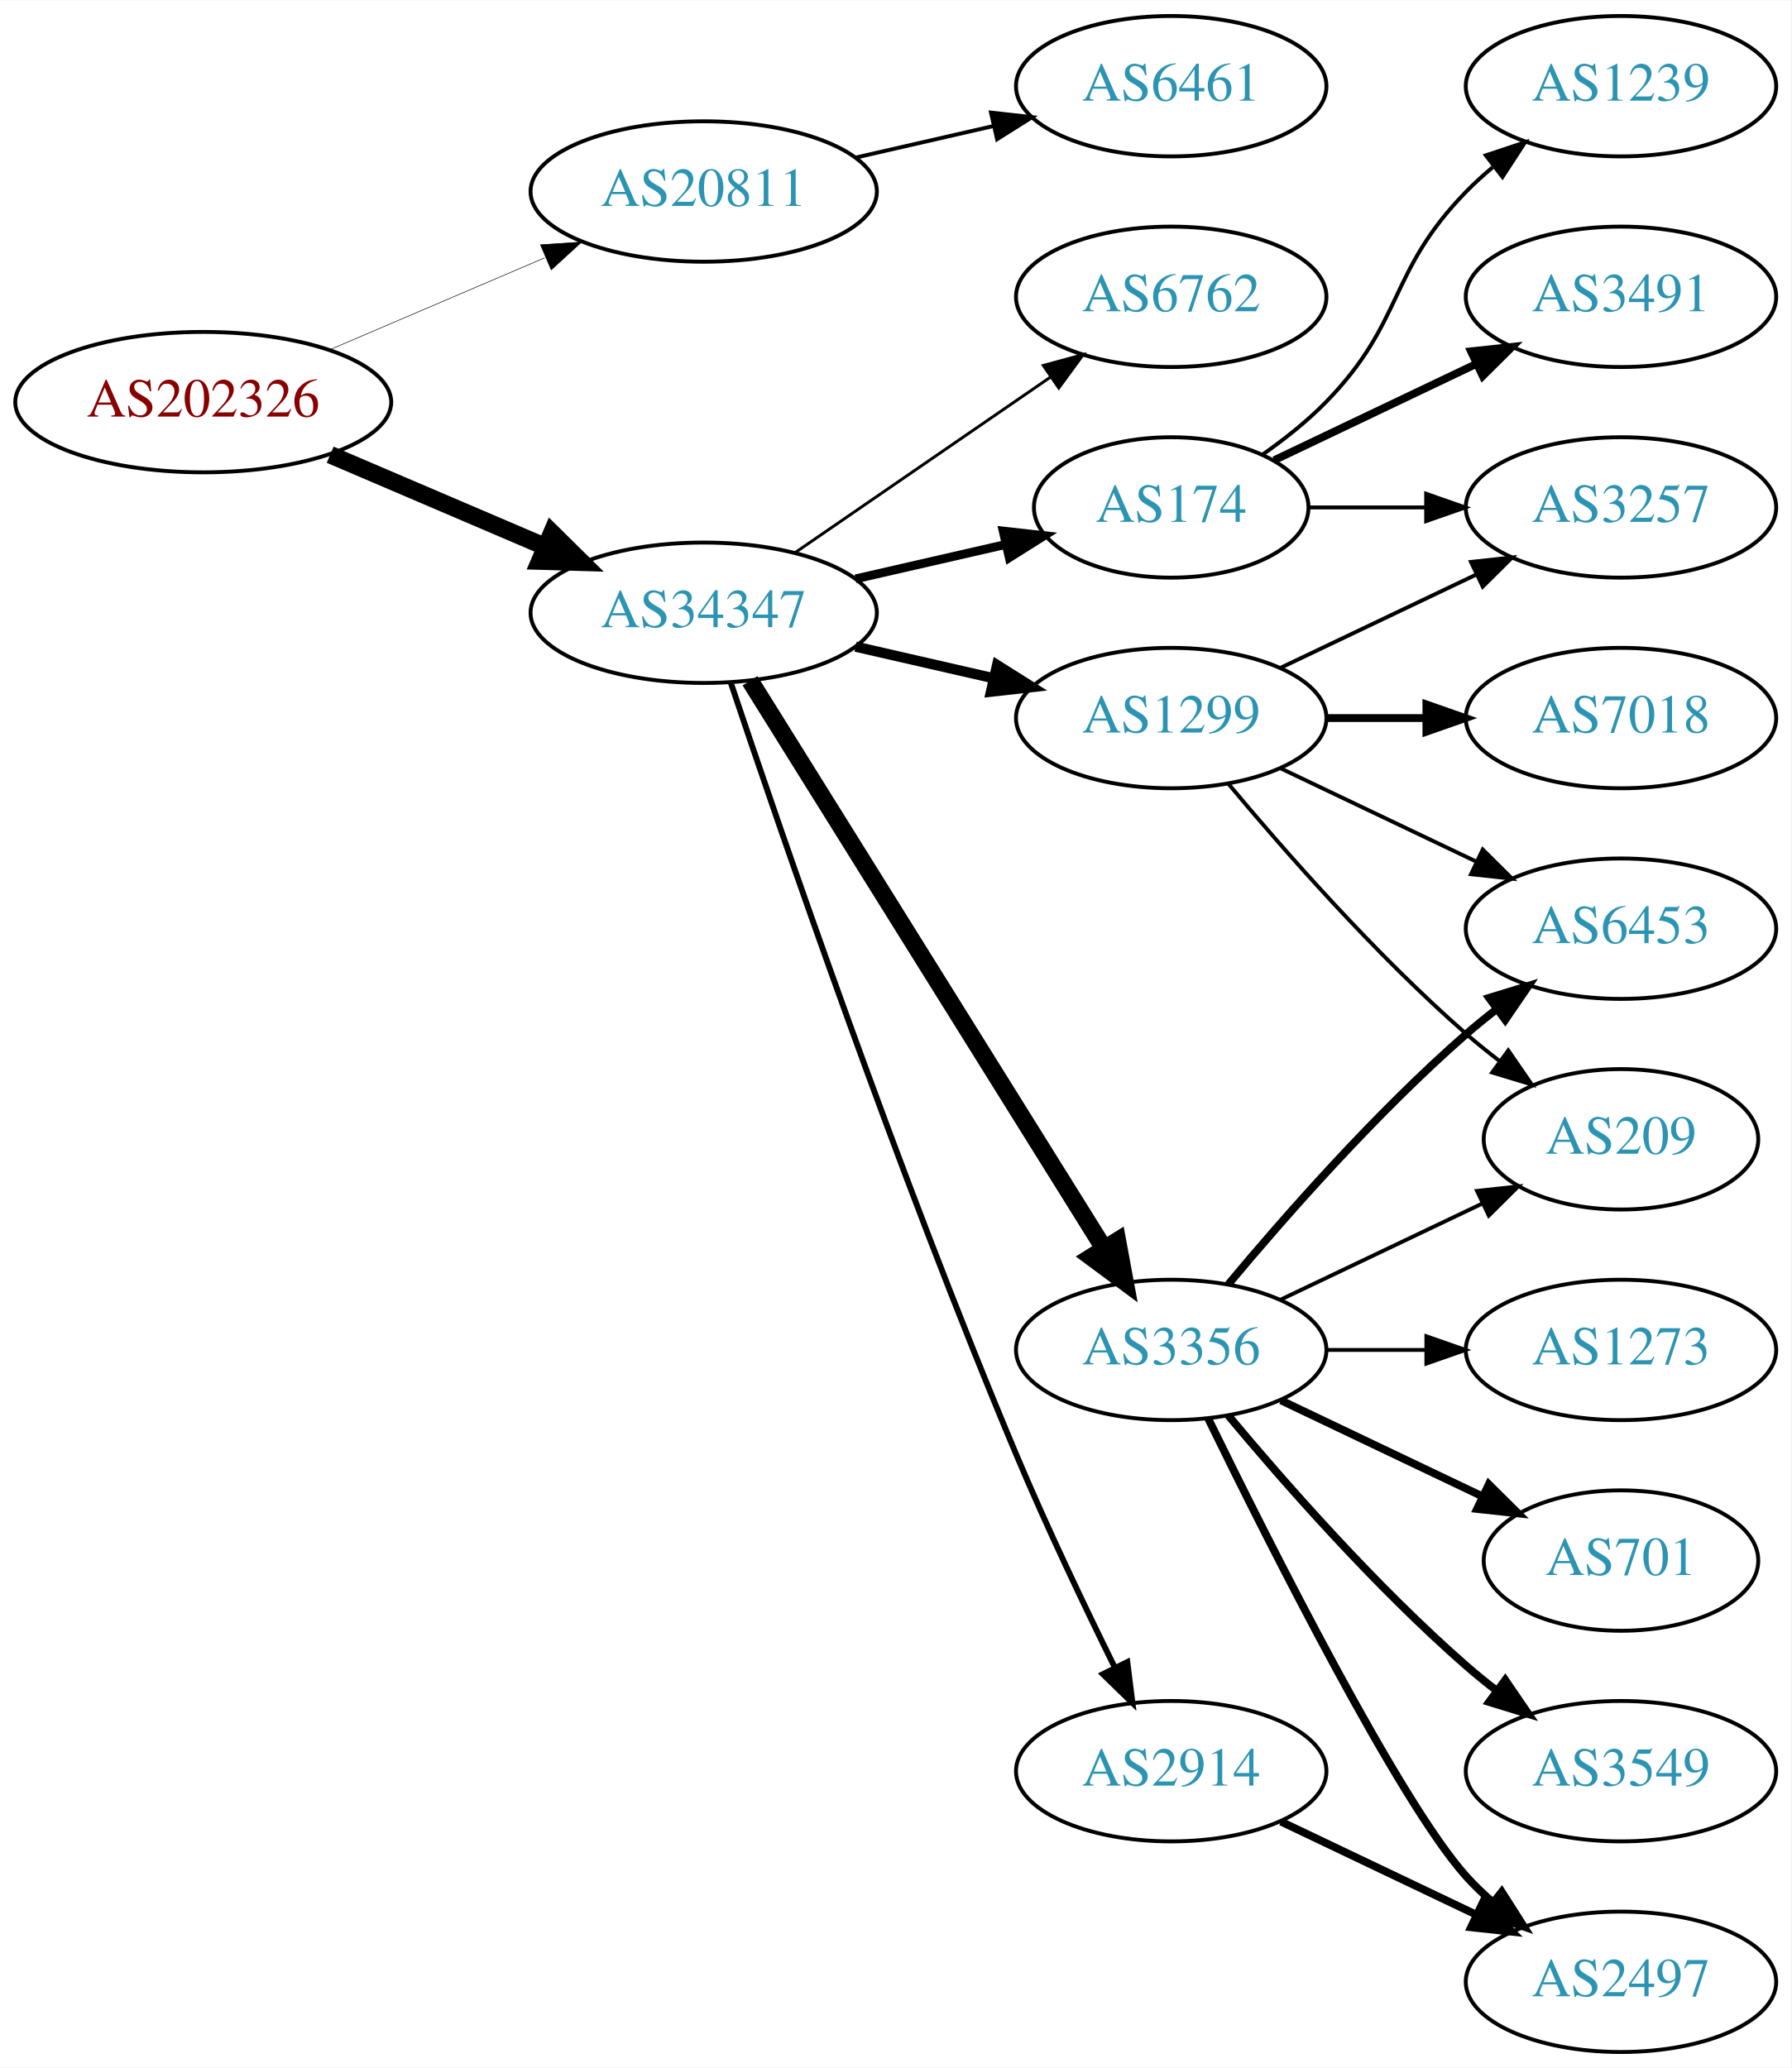
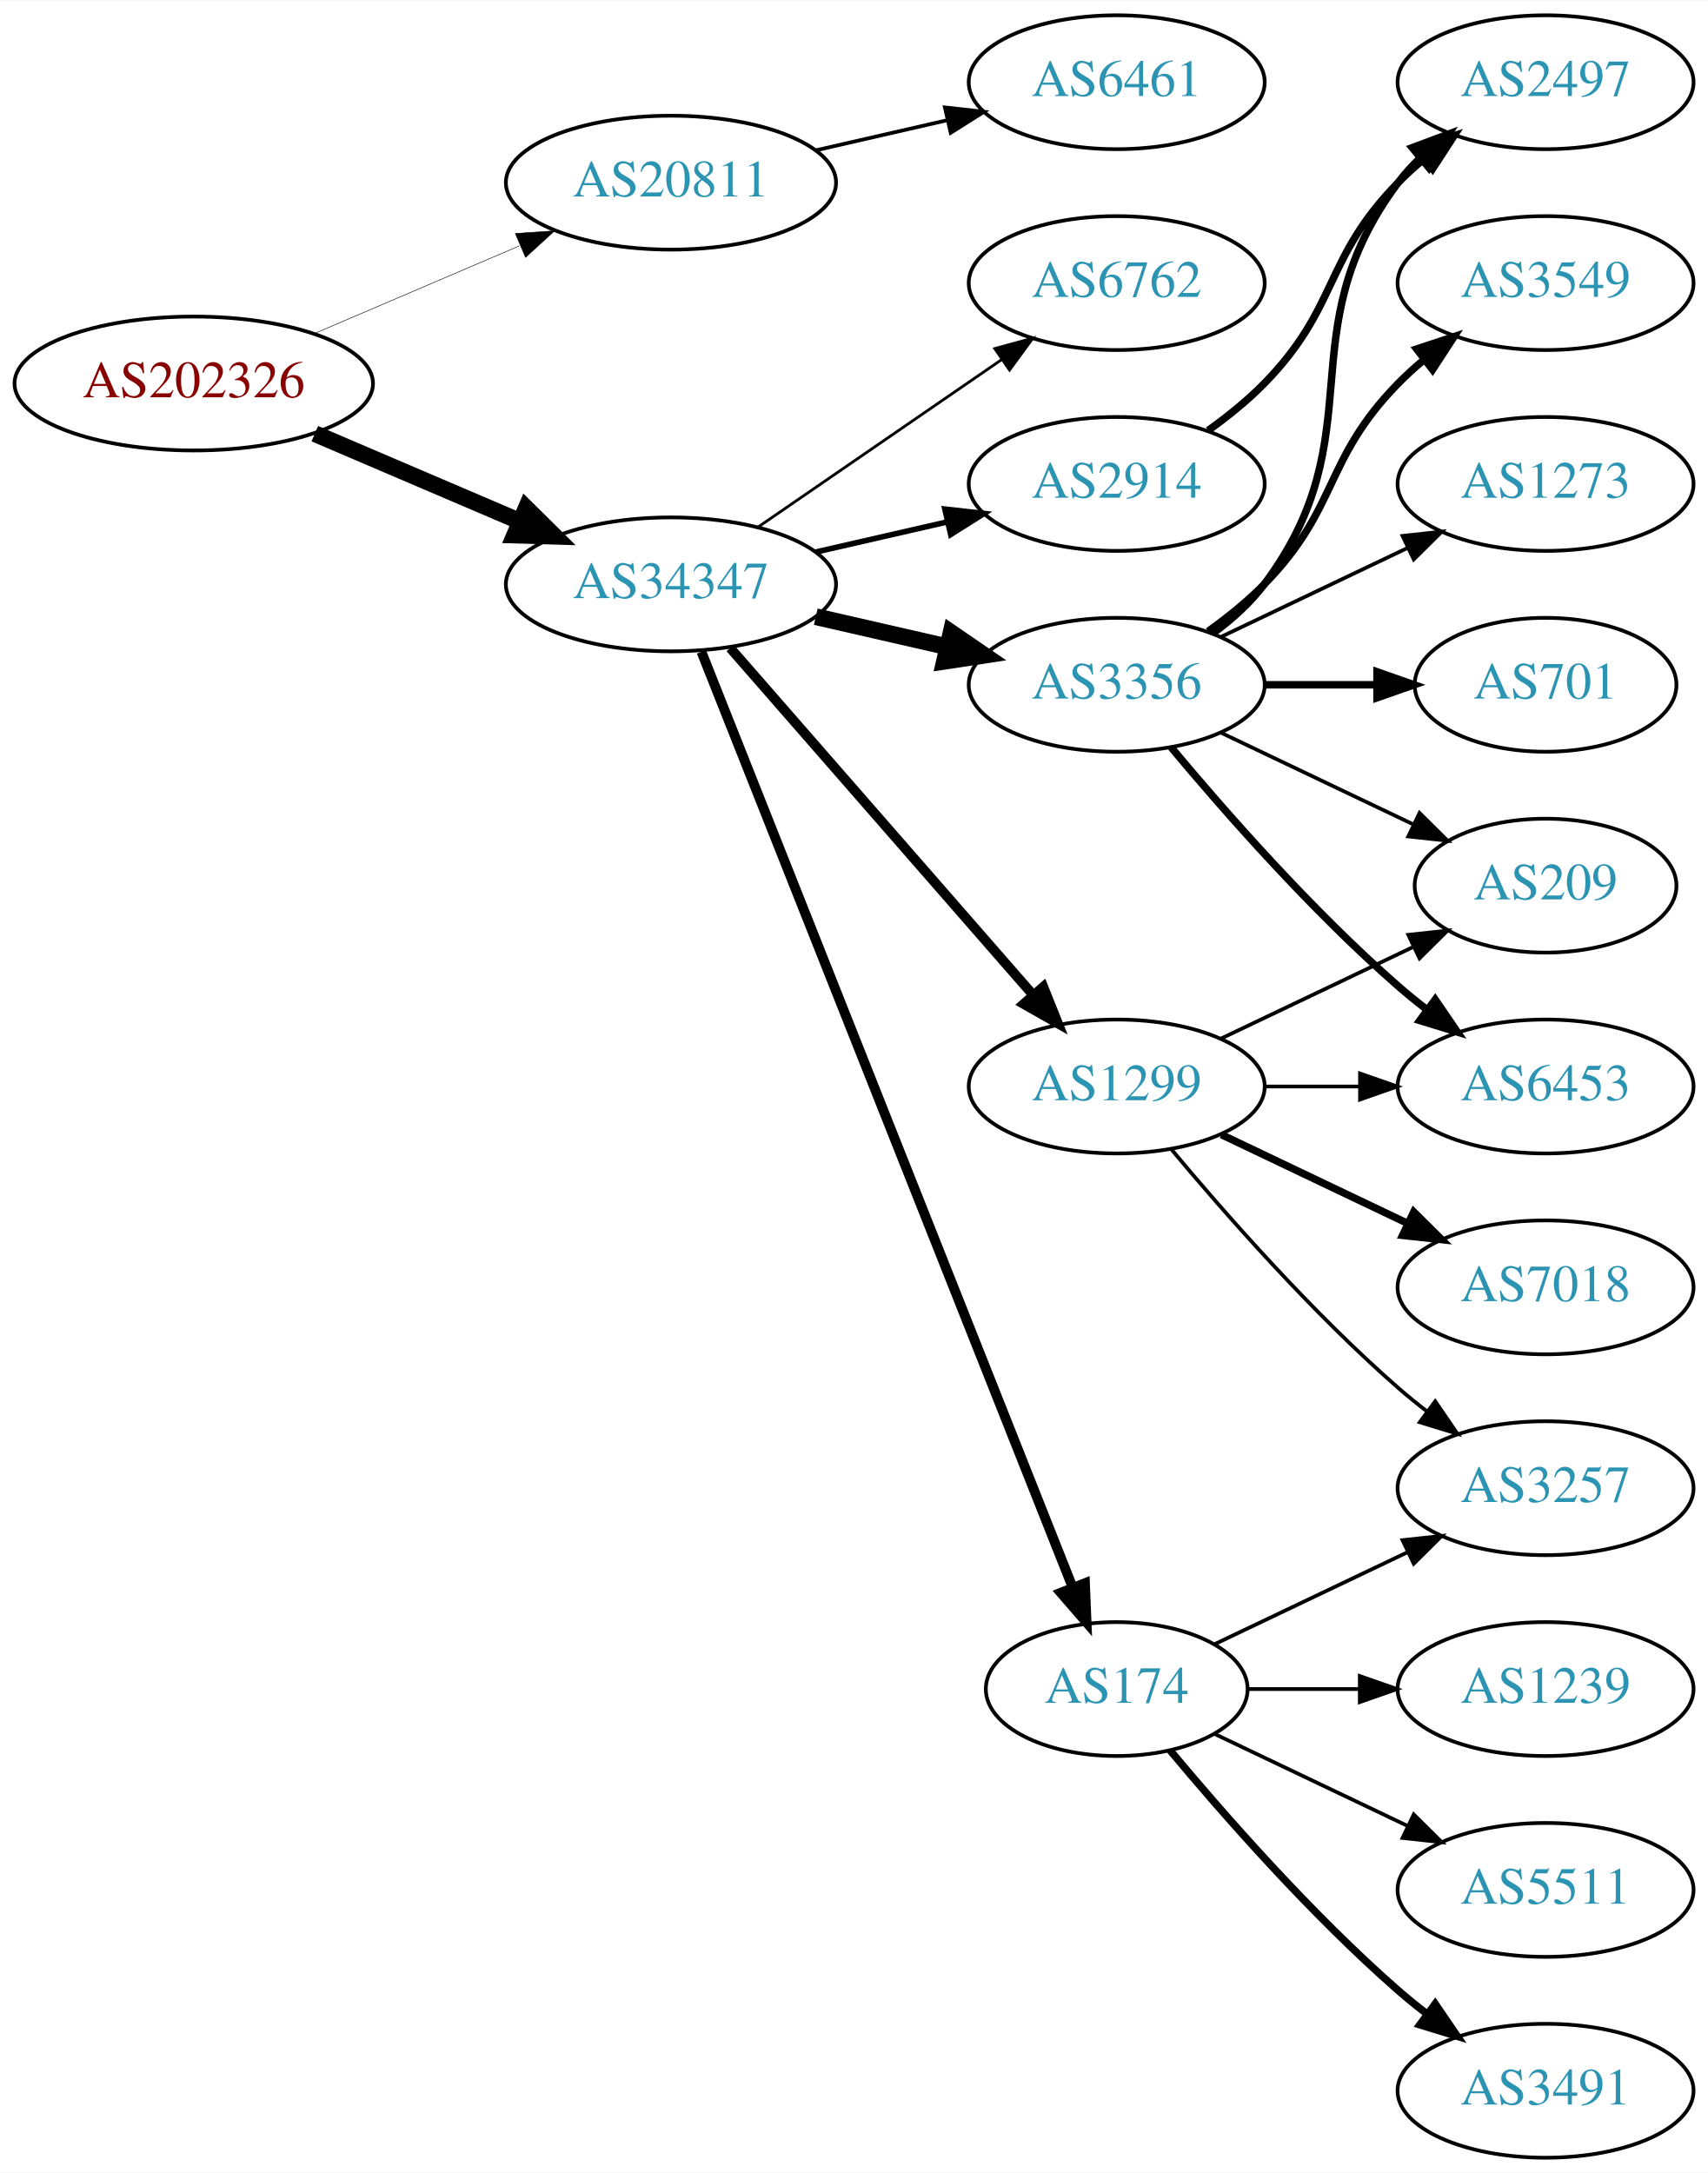
- <svg xmlns="http://www.w3.org/2000/svg" xmlns:xlink="http://www.w3.org/1999/xlink" width="459pt" height="530pt" viewBox="0.00 0.00 459.17 530.00">
-   <g id="graph0" class="graph" transform="scale(1 1) rotate(0) translate(4 526)">
-     <polygon fill="white" stroke="none" points="-4,4 -4,-526 455.17,-526 455.17,4 -4,4" />
+ <svg xmlns="http://www.w3.org/2000/svg" xmlns:xlink="http://www.w3.org/1999/xlink" width="459pt" height="584pt" viewBox="0.00 0.00 459.17 584.00">
+   <g id="graph0" class="graph" transform="scale(1 1) rotate(0) translate(4 580)">
+     <polygon fill="white" stroke="none" points="-4,4 -4,-580 455.17,-580 455.17,4 -4,4" />
    <g id="node1" class="node">
      <g id="a_node1">
        <a xlink:href="/asn/202326" xlink:title="AS202326 ~ odissea [AT]">
-           <ellipse fill="#ffffff" stroke="black" cx="48.096" cy="-423" rx="48.192" ry="18" />
-           <text text-anchor="middle" x="48.096" y="-419.3" font-family="Times,serif" font-size="14.00" fill="#880000">AS202326</text>
+           <ellipse fill="#ffffff" stroke="black" cx="48.096" cy="-477" rx="48.192" ry="18" />
+           <text text-anchor="middle" x="48.096" y="-473.3" font-family="Times,serif" font-size="14.00" fill="#880000">AS202326</text>
        </a>
      </g>
    </g>
    <g id="node2" class="node">
      <g id="a_node2">
        <a xlink:href="/asn/20811" xlink:title="AS20811 ~ Brennercom S.p.A. [IT]">
-           <ellipse fill="#ffffff" stroke="black" cx="176.388" cy="-477" rx="44.393" ry="18" />
-           <text text-anchor="middle" x="176.388" y="-473.3" font-family="Times,serif" font-size="14.00" fill="#2c94b3">AS20811</text>
+           <ellipse fill="#ffffff" stroke="black" cx="176.388" cy="-531" rx="44.393" ry="18" />
+           <text text-anchor="middle" x="176.388" y="-527.3" font-family="Times,serif" font-size="14.00" fill="#2c94b3">AS20811</text>
        </a>
      </g>
    </g>
    <g id="edge1" class="edge">
-       <path fill="none" stroke="black" stroke-width="0.145" d="M80.639,-436.487C97.283,-443.604 117.873,-452.408 135.604,-459.989" />
-       <polygon fill="black" stroke="black" stroke-width="0.145" points="134.545,-463.343 145.116,-464.057 137.297,-456.907 134.545,-463.343" />
+       <path fill="none" stroke="black" stroke-width="0.141" d="M80.639,-490.487C97.283,-497.604 117.873,-506.408 135.604,-513.989" />
+       <polygon fill="black" stroke="black" stroke-width="0.141" points="134.545,-517.343 145.116,-518.057 137.297,-510.907 134.545,-517.343" />
    </g>
    <g id="node3" class="node">
      <g id="a_node3">
        <a xlink:href="/asn/34347" xlink:title="AS34347 ~ HALLAG Kommunal GmbH [AT]">
-           <ellipse fill="#ffffff" stroke="black" cx="176.388" cy="-369" rx="44.393" ry="18" />
-           <text text-anchor="middle" x="176.388" y="-365.3" font-family="Times,serif" font-size="14.00" fill="#2c94b3">AS34347</text>
+           <ellipse fill="#ffffff" stroke="black" cx="176.388" cy="-423" rx="44.393" ry="18" />
+           <text text-anchor="middle" x="176.388" y="-419.3" font-family="Times,serif" font-size="14.00" fill="#2c94b3">AS34347</text>
        </a>
      </g>
    </g>
    <g id="edge2" class="edge">
-       <path fill="none" stroke="black" stroke-width="4.5" d="M80.639,-409.513C97.283,-402.396 117.873,-393.592 135.604,-386.011" />
-       <polygon fill="black" stroke="black" stroke-width="4.5" points="137.469,-389.495 145.116,-381.943 134.373,-382.255 137.469,-389.495" />
+       <path fill="none" stroke="black" stroke-width="4.5" d="M80.639,-463.513C97.283,-456.396 117.873,-447.592 135.604,-440.011" />
+       <polygon fill="black" stroke="black" stroke-width="4.5" points="137.469,-443.495 145.116,-435.943 134.373,-436.255 137.469,-443.495" />
    </g>
    <g id="node4" class="node">
      <g id="a_node4">
        <a xlink:href="/asn/6461" xlink:title="AS6461 ~ Zayo Bandwidth [US]">
-           <ellipse fill="#ffffff" stroke="black" cx="296.23" cy="-504" rx="39.794" ry="18" />
-           <text text-anchor="middle" x="296.23" y="-500.3" font-family="Times,serif" font-size="14.00" fill="#2c94b3">AS6461</text>
+           <ellipse fill="#ffffff" stroke="black" cx="296.23" cy="-558" rx="39.794" ry="18" />
+           <text text-anchor="middle" x="296.23" y="-554.3" font-family="Times,serif" font-size="14.00" fill="#2c94b3">AS6461</text>
        </a>
      </g>
    </g>
    <g id="edge3" class="edge">
-       <path fill="none" stroke="black" d="M215.322,-485.692C226.563,-488.267 238.976,-491.111 250.599,-493.774" />
-       <polygon fill="black" stroke="black" points="250.031,-497.235 260.56,-496.057 251.595,-490.412 250.031,-497.235" />
+       <path fill="none" stroke="black" d="M215.322,-539.692C226.563,-542.267 238.976,-545.111 250.599,-547.774" />
+       <polygon fill="black" stroke="black" points="250.031,-551.235 260.56,-550.057 251.595,-544.412 250.031,-551.235" />
    </g>
    <g id="node5" class="node">
      <g id="a_node5">
-         <a xlink:href="/asn/1299" xlink:title="AS1299 ~ Telia Carrier [EU]">
-           <ellipse fill="#ffffff" stroke="black" cx="296.23" cy="-342" rx="39.794" ry="18" />
-           <text text-anchor="middle" x="296.23" y="-338.3" font-family="Times,serif" font-size="14.00" fill="#2c94b3">AS1299</text>
+         <a xlink:href="/asn/3356" xlink:title="AS3356 ~ Level 3 Parent, LLC [US]">
+           <ellipse fill="#ffffff" stroke="black" cx="296.23" cy="-396" rx="39.794" ry="18" />
+           <text text-anchor="middle" x="296.23" y="-392.3" font-family="Times,serif" font-size="14.00" fill="#2c94b3">AS3356</text>
        </a>
      </g>
    </g>
    <g id="edge4" class="edge">
-       <path fill="none" stroke="black" stroke-width="2.625" d="M215.322,-360.308C226.563,-357.733 238.976,-354.889 250.599,-352.226" />
-       <polygon fill="black" stroke="black" stroke-width="2.625" points="251.595,-355.588 260.56,-349.943 250.031,-348.765 251.595,-355.588" />
+       <path fill="none" stroke="black" stroke-width="4.5" d="M215.322,-414.308C226.563,-411.733 238.976,-408.889 250.599,-406.226" />
+       <polygon fill="black" stroke="black" stroke-width="4.5" points="251.692,-410.015 260.56,-403.943 249.934,-402.339 251.692,-410.015" />
    </g>
    <g id="node6" class="node">
      <g id="a_node6">
        <a xlink:href="/asn/2914" xlink:title="AS2914 ~ NTT America, Inc. [US]">
-           <ellipse fill="#ffffff" stroke="black" cx="296.23" cy="-72" rx="39.794" ry="18" />
-           <text text-anchor="middle" x="296.23" y="-68.3" font-family="Times,serif" font-size="14.00" fill="#2c94b3">AS2914</text>
+           <ellipse fill="#ffffff" stroke="black" cx="296.23" cy="-450" rx="39.794" ry="18" />
+           <text text-anchor="middle" x="296.23" y="-446.3" font-family="Times,serif" font-size="14.00" fill="#2c94b3">AS2914</text>
        </a>
      </g>
    </g>
    <g id="edge5" class="edge">
-       <path fill="none" stroke="black" stroke-width="1.5" d="M183.3,-351.143C195.773,-313.889 226.143,-225.341 256.584,-153 264.341,-134.566 274.035,-114.254 281.773,-98.581" />
-       <polygon fill="black" stroke="black" stroke-width="1.5" points="284.98,-99.993 286.304,-89.481 278.714,-96.873 284.98,-99.993" />
+       <path fill="none" stroke="black" stroke-width="1.5" d="M215.322,-431.692C226.563,-434.267 238.976,-437.111 250.599,-439.774" />
+       <polygon fill="black" stroke="black" stroke-width="1.5" points="250.031,-443.235 260.56,-442.057 251.595,-436.412 250.031,-443.235" />
    </g>
    <g id="node7" class="node">
      <g id="a_node7">
-         <a xlink:href="/asn/6762" xlink:title="AS6762 ~ TELECOM ITALIA SPARKLE S.p.A. [IT]">
-           <ellipse fill="#ffffff" stroke="black" cx="296.23" cy="-450" rx="39.794" ry="18" />
-           <text text-anchor="middle" x="296.23" y="-446.3" font-family="Times,serif" font-size="14.00" fill="#2c94b3">AS6762</text>
+         <a xlink:href="/asn/1299" xlink:title="AS1299 ~ Telia Carrier [EU]">
+           <ellipse fill="#ffffff" stroke="black" cx="296.23" cy="-288" rx="39.794" ry="18" />
+           <text text-anchor="middle" x="296.23" y="-284.3" font-family="Times,serif" font-size="14.00" fill="#2c94b3">AS1299</text>
        </a>
      </g>
    </g>
    <g id="edge6" class="edge">
-       <path fill="none" stroke="black" stroke-width="0.75" d="M199.83,-384.426C218.412,-397.198 244.972,-415.455 265.352,-429.463" />
-       <polygon fill="black" stroke="black" stroke-width="0.75" points="263.443,-432.398 273.666,-435.178 267.408,-426.629 263.443,-432.398" />
+       <path fill="none" stroke="black" stroke-width="2.625" d="M192.312,-405.902C212.855,-382.369 249.974,-339.845 273.571,-312.813" />
+       <polygon fill="black" stroke="black" stroke-width="2.625" points="276.487,-314.794 280.426,-304.959 271.214,-310.191 276.487,-314.794" />
    </g>
    <g id="node8" class="node">
      <g id="a_node8">
-         <a xlink:href="/asn/3356" xlink:title="AS3356 ~ Level 3 Parent, LLC [US]">
-           <ellipse fill="#ffffff" stroke="black" cx="296.23" cy="-180" rx="39.794" ry="18" />
-           <text text-anchor="middle" x="296.23" y="-176.3" font-family="Times,serif" font-size="14.00" fill="#2c94b3">AS3356</text>
+         <a xlink:href="/asn/174" xlink:title="AS174 ~ Cogent Communications [US]">
+           <ellipse fill="#ffffff" stroke="black" cx="296.23" cy="-126" rx="35.194" ry="18" />
+           <text text-anchor="middle" x="296.23" y="-122.3" font-family="Times,serif" font-size="14.00" fill="#2c94b3">AS174</text>
        </a>
      </g>
    </g>
    <g id="edge7" class="edge">
-       <path fill="none" stroke="black" stroke-width="4.5" d="M188.263,-351.558C209.046,-318.225 254.507,-245.314 278.935,-206.134" />
-       <polygon fill="black" stroke="black" stroke-width="4.5" points="282.432,-207.969 284.381,-197.4 275.749,-203.802 282.432,-207.969" />
+       <path fill="none" stroke="black" stroke-width="2.625" d="M184.582,-404.868C204.516,-354.627 260.558,-213.385 284.34,-153.447" />
+       <polygon fill="black" stroke="black" stroke-width="2.625" points="287.695,-154.48 288.13,-143.894 281.189,-151.899 287.695,-154.48" />
    </g>
    <g id="node9" class="node">
      <g id="a_node9">
-         <a xlink:href="/asn/174" xlink:title="AS174 ~ Cogent Communications [US]">
-           <ellipse fill="#ffffff" stroke="black" cx="296.23" cy="-396" rx="35.194" ry="18" />
-           <text text-anchor="middle" x="296.23" y="-392.3" font-family="Times,serif" font-size="14.00" fill="#2c94b3">AS174</text>
+         <a xlink:href="/asn/6762" xlink:title="AS6762 ~ TELECOM ITALIA SPARKLE S.p.A. [IT]">
+           <ellipse fill="#ffffff" stroke="black" cx="296.23" cy="-504" rx="39.794" ry="18" />
+           <text text-anchor="middle" x="296.23" y="-500.3" font-family="Times,serif" font-size="14.00" fill="#2c94b3">AS6762</text>
        </a>
      </g>
    </g>
    <g id="edge8" class="edge">
-       <path fill="none" stroke="black" stroke-width="2.25" d="M215.322,-377.692C227.639,-380.514 241.364,-383.658 253.915,-386.534" />
-       <polygon fill="black" stroke="black" stroke-width="2.25" points="253.15,-389.949 263.68,-388.771 254.714,-383.126 253.15,-389.949" />
+       <path fill="none" stroke="black" stroke-width="0.75" d="M199.83,-438.426C218.412,-451.198 244.972,-469.455 265.352,-483.463" />
+       <polygon fill="black" stroke="black" stroke-width="0.75" points="263.443,-486.398 273.666,-489.178 267.408,-480.629 263.443,-486.398" />
    </g>
    <g id="node10" class="node">
      <g id="a_node10">
-         <a xlink:href="/asn/7018" xlink:title="AS7018 ~ AT&amp;T Services, Inc. [US]">
-           <ellipse fill="#ffffff" stroke="black" cx="411.523" cy="-342" rx="39.794" ry="18" />
-           <text text-anchor="middle" x="411.523" y="-338.3" font-family="Times,serif" font-size="14.00" fill="#2c94b3">AS7018</text>
+         <a xlink:href="/asn/2497" xlink:title="AS2497 ~ Internet Initiative Japan Inc. [JP]">
+           <ellipse fill="#ffffff" stroke="black" cx="411.523" cy="-558" rx="39.794" ry="18" />
+           <text text-anchor="middle" x="411.523" y="-554.3" font-family="Times,serif" font-size="14.00" fill="#2c94b3">AS2497</text>
        </a>
      </g>
    </g>
    <g id="edge9" class="edge">
-       <path fill="none" stroke="black" stroke-width="2" d="M335.902,-342C344.105,-342 352.869,-342 361.401,-342" />
-       <polygon fill="black" stroke="black" stroke-width="2" points="361.641,-345.5 371.641,-342 361.641,-338.5 361.641,-345.5" />
+       <path fill="none" stroke="black" stroke-width="2" d="M322.161,-409.882C327.237,-413.611 332.155,-418.016 335.877,-423 366.148,-463.542 341.605,-490.458 371.877,-531 373.621,-533.336 375.628,-535.545 377.792,-537.617" />
+       <polygon fill="black" stroke="black" stroke-width="2" points="375.67,-540.405 385.592,-544.118 380.151,-535.027 375.67,-540.405" />
    </g>
    <g id="node11" class="node">
      <g id="a_node11">
-         <a xlink:href="/asn/3257" xlink:title="AS3257 ~ GTT [DE]">
-           <ellipse fill="#ffffff" stroke="black" cx="411.523" cy="-396" rx="39.794" ry="18" />
-           <text text-anchor="middle" x="411.523" y="-392.3" font-family="Times,serif" font-size="14.00" fill="#2c94b3">AS3257</text>
-         </a>
-       </g>
-     </g>
-     <g id="edge10" class="edge">
-       <path fill="none" stroke="black" d="M324.367,-354.934C339.361,-362.081 358.182,-371.052 374.405,-378.785" />
-       <polygon fill="black" stroke="black" points="373.075,-382.028 383.608,-383.171 376.087,-375.709 373.075,-382.028" />
-     </g>
-     <g id="node12" class="node">
-       <g id="a_node12">
        <a xlink:href="/asn/6453" xlink:title="AS6453 ~ TATA COMMUNICATIONS (AMERICA) INC [US]">
          <ellipse fill="#ffffff" stroke="black" cx="411.523" cy="-288" rx="39.794" ry="18" />
          <text text-anchor="middle" x="411.523" y="-284.3" font-family="Times,serif" font-size="14.00" fill="#2c94b3">AS6453</text>
        </a>
      </g>
    </g>
+     <g id="edge10" class="edge">
+       <path fill="none" stroke="black" stroke-width="2" d="M310.86,-379.183C325.143,-362.071 348.689,-335.255 371.877,-315 374.342,-312.846 376.981,-310.706 379.678,-308.628" />
+       <polygon fill="black" stroke="black" stroke-width="2" points="381.851,-311.375 387.832,-302.63 377.703,-305.736 381.851,-311.375" />
+     </g>
+     <g id="node12" class="node">
+       <g id="a_node12">
+         <a xlink:href="/asn/701" xlink:title="AS701 ~ UUNET [US]">
+           <ellipse fill="#ffffff" stroke="black" cx="411.523" cy="-396" rx="35.194" ry="18" />
+           <text text-anchor="middle" x="411.523" y="-392.3" font-family="Times,serif" font-size="14.00" fill="#2c94b3">AS701</text>
+         </a>
+       </g>
+     </g>
    <g id="edge11" class="edge">
-       <path fill="none" stroke="black" d="M324.367,-329.066C339.361,-321.919 358.182,-312.948 374.405,-305.215" />
-       <polygon fill="black" stroke="black" points="376.087,-308.291 383.608,-300.829 373.075,-301.972 376.087,-308.291" />
+       <path fill="none" stroke="black" stroke-width="2" d="M335.902,-396C345.608,-396 356.098,-396 366.061,-396" />
+       <polygon fill="black" stroke="black" stroke-width="2" points="366.198,-399.5 376.198,-396 366.198,-392.5 366.198,-399.5" />
    </g>
    <g id="node13" class="node">
      <g id="a_node13">
+         <a xlink:href="/asn/3549" xlink:title="AS3549 ~ Level 3 Parent, LLC [US]">
+           <ellipse fill="#ffffff" stroke="black" cx="411.523" cy="-504" rx="39.794" ry="18" />
+           <text text-anchor="middle" x="411.523" y="-500.3" font-family="Times,serif" font-size="14.00" fill="#2c94b3">AS3549</text>
+         </a>
+       </g>
+     </g>
+     <g id="edge12" class="edge">
+       <path fill="none" stroke="black" stroke-width="2" d="M320.824,-410.389C326.08,-414.148 331.412,-418.437 335.877,-423 356.049,-443.617 351.704,-456.383 371.877,-477 373.969,-479.139 376.253,-481.218 378.63,-483.21" />
+       <polygon fill="black" stroke="black" stroke-width="2" points="376.873,-486.275 386.929,-489.611 381.148,-480.732 376.873,-486.275" />
+     </g>
+     <g id="node14" class="node">
+       <g id="a_node14">
+         <a xlink:href="/asn/1273" xlink:title="AS1273 ~ Vodafone Group PLC [EU]">
+           <ellipse fill="#ffffff" stroke="black" cx="411.523" cy="-450" rx="39.794" ry="18" />
+           <text text-anchor="middle" x="411.523" y="-446.3" font-family="Times,serif" font-size="14.00" fill="#2c94b3">AS1273</text>
+         </a>
+       </g>
+     </g>
+     <g id="edge13" class="edge">
+       <path fill="none" stroke="black" d="M324.367,-408.934C339.361,-416.081 358.182,-425.052 374.405,-432.785" />
+       <polygon fill="black" stroke="black" points="373.075,-436.028 383.608,-437.171 376.087,-429.709 373.075,-436.028" />
+     </g>
+     <g id="node15" class="node">
+       <g id="a_node15">
        <a xlink:href="/asn/209" xlink:title="AS209 ~ CenturyLink Communications, LLC [US]">
-           <ellipse fill="#ffffff" stroke="black" cx="411.523" cy="-234" rx="35.194" ry="18" />
-           <text text-anchor="middle" x="411.523" y="-230.3" font-family="Times,serif" font-size="14.00" fill="#2c94b3">AS209</text>
-         </a>
-       </g>
-     </g>
-     <g id="edge12" class="edge">
-       <path fill="none" stroke="black" d="M310.86,-325.183C325.143,-308.071 348.689,-281.255 371.877,-261 374.546,-258.668 377.419,-256.352 380.35,-254.114" />
-       <polygon fill="black" stroke="black" points="382.627,-256.784 388.641,-248.061 378.5,-251.13 382.627,-256.784" />
+           <ellipse fill="#ffffff" stroke="black" cx="411.523" cy="-342" rx="35.194" ry="18" />
+           <text text-anchor="middle" x="411.523" y="-338.3" font-family="Times,serif" font-size="14.00" fill="#2c94b3">AS209</text>
+         </a>
+       </g>
+     </g>
+     <g id="edge14" class="edge">
+       <path fill="none" stroke="black" d="M324.367,-383.066C339.798,-375.71 359.284,-366.423 375.819,-358.541" />
+       <polygon fill="black" stroke="black" points="377.64,-361.551 385.161,-354.089 374.628,-355.232 377.64,-361.551" />
+     </g>
+     <g id="edge15" class="edge">
+       <path fill="none" stroke="black" stroke-width="2" d="M320.824,-464.389C326.08,-468.148 331.412,-472.437 335.877,-477 356.049,-497.617 351.704,-510.383 371.877,-531 373.969,-533.139 376.253,-535.218 378.63,-537.21" />
+       <polygon fill="black" stroke="black" stroke-width="2" points="376.873,-540.275 386.929,-543.611 381.148,-534.732 376.873,-540.275" />
+     </g>
+     <g id="edge19" class="edge">
+       <path fill="none" stroke="black" d="M335.902,-288C344.105,-288 352.869,-288 361.401,-288" />
+       <polygon fill="black" stroke="black" points="361.641,-291.5 371.641,-288 361.641,-284.5 361.641,-291.5" />
+     </g>
+     <g id="edge18" class="edge">
+       <path fill="none" stroke="black" d="M324.367,-300.934C339.798,-308.29 359.284,-317.577 375.819,-325.459" />
+       <polygon fill="black" stroke="black" points="374.628,-328.768 385.161,-329.911 377.64,-322.449 374.628,-328.768" />
    </g>
    <g id="node16" class="node">
      <g id="a_node16">
-         <a xlink:href="/asn/2497" xlink:title="AS2497 ~ Internet Initiative Japan Inc. [JP]">
-           <ellipse fill="#ffffff" stroke="black" cx="411.523" cy="-18" rx="39.794" ry="18" />
-           <text text-anchor="middle" x="411.523" y="-14.3" font-family="Times,serif" font-size="14.00" fill="#2c94b3">AS2497</text>
-         </a>
-       </g>
-     </g>
-     <g id="edge22" class="edge">
-       <path fill="none" stroke="black" stroke-width="2" d="M324.367,-59.066C339.361,-51.919 358.182,-42.948 374.405,-35.215" />
-       <polygon fill="black" stroke="black" stroke-width="2" points="376.087,-38.291 383.608,-30.829 373.075,-31.972 376.087,-38.291" />
+         <a xlink:href="/asn/7018" xlink:title="AS7018 ~ AT&amp;T Services, Inc. [US]">
+           <ellipse fill="#ffffff" stroke="black" cx="411.523" cy="-234" rx="39.794" ry="18" />
+           <text text-anchor="middle" x="411.523" y="-230.3" font-family="Times,serif" font-size="14.00" fill="#2c94b3">AS7018</text>
+         </a>
+       </g>
    </g>
    <g id="edge16" class="edge">
-       <path fill="none" stroke="black" stroke-width="2" d="M310.86,-196.817C325.143,-213.929 348.689,-240.745 371.877,-261 374.342,-263.154 376.981,-265.294 379.678,-267.372" />
-       <polygon fill="black" stroke="black" stroke-width="2" points="377.703,-270.264 387.832,-273.37 381.851,-264.625 377.703,-270.264" />
-     </g>
-     <g id="edge18" class="edge">
-       <path fill="none" stroke="black" d="M324.367,-192.934C339.798,-200.29 359.284,-209.577 375.819,-217.459" />
-       <polygon fill="black" stroke="black" points="374.628,-220.768 385.161,-221.911 377.64,-214.449 374.628,-220.768" />
-     </g>
-     <g id="node14" class="node">
-       <g id="a_node14">
-         <a xlink:href="/asn/701" xlink:title="AS701 ~ UUNET [US]">
-           <ellipse fill="#ffffff" stroke="black" cx="411.523" cy="-126" rx="35.194" ry="18" />
-           <text text-anchor="middle" x="411.523" y="-122.3" font-family="Times,serif" font-size="14.00" fill="#2c94b3">AS701</text>
-         </a>
-       </g>
-     </g>
-     <g id="edge13" class="edge">
-       <path fill="none" stroke="black" stroke-width="2" d="M324.367,-167.066C339.798,-159.71 359.284,-150.423 375.819,-142.541" />
-       <polygon fill="black" stroke="black" stroke-width="2" points="377.64,-145.551 385.161,-138.089 374.628,-139.232 377.64,-145.551" />
-     </g>
-     <g id="node15" class="node">
-       <g id="a_node15">
-         <a xlink:href="/asn/3549" xlink:title="AS3549 ~ Level 3 Parent, LLC [US]">
-           <ellipse fill="#ffffff" stroke="black" cx="411.523" cy="-72" rx="39.794" ry="18" />
-           <text text-anchor="middle" x="411.523" y="-68.3" font-family="Times,serif" font-size="14.00" fill="#2c94b3">AS3549</text>
-         </a>
-       </g>
-     </g>
-     <g id="edge14" class="edge">
-       <path fill="none" stroke="black" stroke-width="2" d="M310.86,-163.183C325.143,-146.071 348.689,-119.255 371.877,-99 374.342,-96.846 376.981,-94.706 379.678,-92.628" />
-       <polygon fill="black" stroke="black" stroke-width="2" points="381.851,-95.375 387.832,-86.63 377.703,-89.736 381.851,-95.375" />
-     </g>
-     <g id="edge15" class="edge">
-       <path fill="none" stroke="black" stroke-width="2" d="M305.668,-162.489C321.286,-130.491 354.673,-64.107 371.877,-45 373.879,-42.776 376.098,-40.637 378.43,-38.603" />
-       <polygon fill="black" stroke="black" stroke-width="2" points="380.961,-41.065 386.649,-32.127 376.628,-35.567 380.961,-41.065" />
+       <path fill="none" stroke="black" stroke-width="2" d="M324.367,-275.066C339.361,-267.919 358.182,-258.948 374.405,-251.215" />
+       <polygon fill="black" stroke="black" stroke-width="2" points="376.087,-254.291 383.608,-246.829 373.075,-247.972 376.087,-254.291" />
    </g>
    <g id="node17" class="node">
      <g id="a_node17">
-         <a xlink:href="/asn/1273" xlink:title="AS1273 ~ Vodafone Group PLC [EU]">
+         <a xlink:href="/asn/3257" xlink:title="AS3257 ~ GTT [DE]">
          <ellipse fill="#ffffff" stroke="black" cx="411.523" cy="-180" rx="39.794" ry="18" />
-           <text text-anchor="middle" x="411.523" y="-176.3" font-family="Times,serif" font-size="14.00" fill="#2c94b3">AS1273</text>
+           <text text-anchor="middle" x="411.523" y="-176.3" font-family="Times,serif" font-size="14.00" fill="#2c94b3">AS3257</text>
        </a>
      </g>
    </g>
    <g id="edge17" class="edge">
-       <path fill="none" stroke="black" d="M335.902,-180C344.105,-180 352.869,-180 361.401,-180" />
-       <polygon fill="black" stroke="black" points="361.641,-183.5 371.641,-180 361.641,-176.5 361.641,-183.5" />
+       <path fill="none" stroke="black" d="M310.86,-271.183C325.143,-254.071 348.689,-227.255 371.877,-207 374.342,-204.846 376.981,-202.706 379.678,-200.628" />
+       <polygon fill="black" stroke="black" points="381.851,-203.375 387.832,-194.63 377.703,-197.736 381.851,-203.375" />
    </g>
    <g id="edge21" class="edge">
-       <path fill="none" stroke="black" d="M331.529,-396C340.906,-396 351.257,-396 361.291,-396" />
-       <polygon fill="black" stroke="black" points="361.58,-399.5 371.58,-396 361.58,-392.5 361.58,-399.5" />
+       <path fill="none" stroke="black" d="M322.655,-138.119C337.958,-145.413 357.681,-154.814 374.563,-162.86" />
+       <polygon fill="black" stroke="black" points="373.071,-166.026 383.604,-167.169 376.082,-159.707 373.071,-166.026" />
    </g>
    <g id="node18" class="node">
      <g id="a_node18">
-         <a xlink:href="/asn/1239" xlink:title="AS1239 ~ Sprint [US]">
-           <ellipse fill="#ffffff" stroke="black" cx="411.523" cy="-504" rx="39.794" ry="18" />
-           <text text-anchor="middle" x="411.523" y="-500.3" font-family="Times,serif" font-size="14.00" fill="#2c94b3">AS1239</text>
-         </a>
-       </g>
-     </g>
-     <g id="edge19" class="edge">
-       <path fill="none" stroke="black" d="M319.613,-409.532C325.255,-413.49 331.068,-418.086 335.877,-423 356.049,-443.617 351.704,-456.383 371.877,-477 373.969,-479.139 376.253,-481.218 378.63,-483.21" />
-       <polygon fill="black" stroke="black" points="376.873,-486.275 386.929,-489.611 381.148,-480.732 376.873,-486.275" />
+         <a xlink:href="/asn/3491" xlink:title="AS3491 ~ PCCW Global, Inc. [US]">
+           <ellipse fill="#ffffff" stroke="black" cx="411.523" cy="-18" rx="39.794" ry="18" />
+           <text text-anchor="middle" x="411.523" y="-14.3" font-family="Times,serif" font-size="14.00" fill="#2c94b3">AS3491</text>
+         </a>
+       </g>
+     </g>
+     <g id="edge20" class="edge">
+       <path fill="none" stroke="black" stroke-width="2" d="M310.595,-109.501C324.85,-92.404 348.545,-65.381 371.877,-45 374.342,-42.846 376.981,-40.706 379.678,-38.628" />
+       <polygon fill="black" stroke="black" stroke-width="2" points="381.851,-41.375 387.832,-32.63 377.703,-35.736 381.851,-41.375" />
    </g>
    <g id="node19" class="node">
      <g id="a_node19">
-         <a xlink:href="/asn/3491" xlink:title="AS3491 ~ PCCW Global, Inc. [US]">
-           <ellipse fill="#ffffff" stroke="black" cx="411.523" cy="-450" rx="39.794" ry="18" />
-           <text text-anchor="middle" x="411.523" y="-446.3" font-family="Times,serif" font-size="14.00" fill="#2c94b3">AS3491</text>
-         </a>
-       </g>
-     </g>
-     <g id="edge20" class="edge">
-       <path fill="none" stroke="black" stroke-width="2" d="M322.655,-408.119C337.958,-415.413 357.681,-424.814 374.563,-432.86" />
-       <polygon fill="black" stroke="black" stroke-width="2" points="373.071,-436.026 383.604,-437.169 376.082,-429.707 373.071,-436.026" />
+         <a xlink:href="/asn/1239" xlink:title="AS1239 ~ Sprint [US]">
+           <ellipse fill="#ffffff" stroke="black" cx="411.523" cy="-126" rx="39.794" ry="18" />
+           <text text-anchor="middle" x="411.523" y="-122.3" font-family="Times,serif" font-size="14.00" fill="#2c94b3">AS1239</text>
+         </a>
+       </g>
+     </g>
+     <g id="edge22" class="edge">
+       <path fill="none" stroke="black" d="M331.529,-126C340.906,-126 351.257,-126 361.291,-126" />
+       <polygon fill="black" stroke="black" points="361.58,-129.5 371.58,-126 361.58,-122.5 361.58,-129.5" />
+     </g>
+     <g id="node20" class="node">
+       <g id="a_node20">
+         <a xlink:href="/asn/5511" xlink:title="AS5511 ~ Orange S.A. [FR]">
+           <ellipse fill="#ffffff" stroke="black" cx="411.523" cy="-72" rx="39.794" ry="18" />
+           <text text-anchor="middle" x="411.523" y="-68.3" font-family="Times,serif" font-size="14.00" fill="#2c94b3">AS5511</text>
+         </a>
+       </g>
+     </g>
+     <g id="edge23" class="edge">
+       <path fill="none" stroke="black" d="M322.655,-113.881C337.958,-106.587 357.681,-97.186 374.563,-89.14" />
+       <polygon fill="black" stroke="black" points="376.082,-92.293 383.604,-84.831 373.071,-85.974 376.082,-92.293" />
    </g>
  </g>
</svg>
